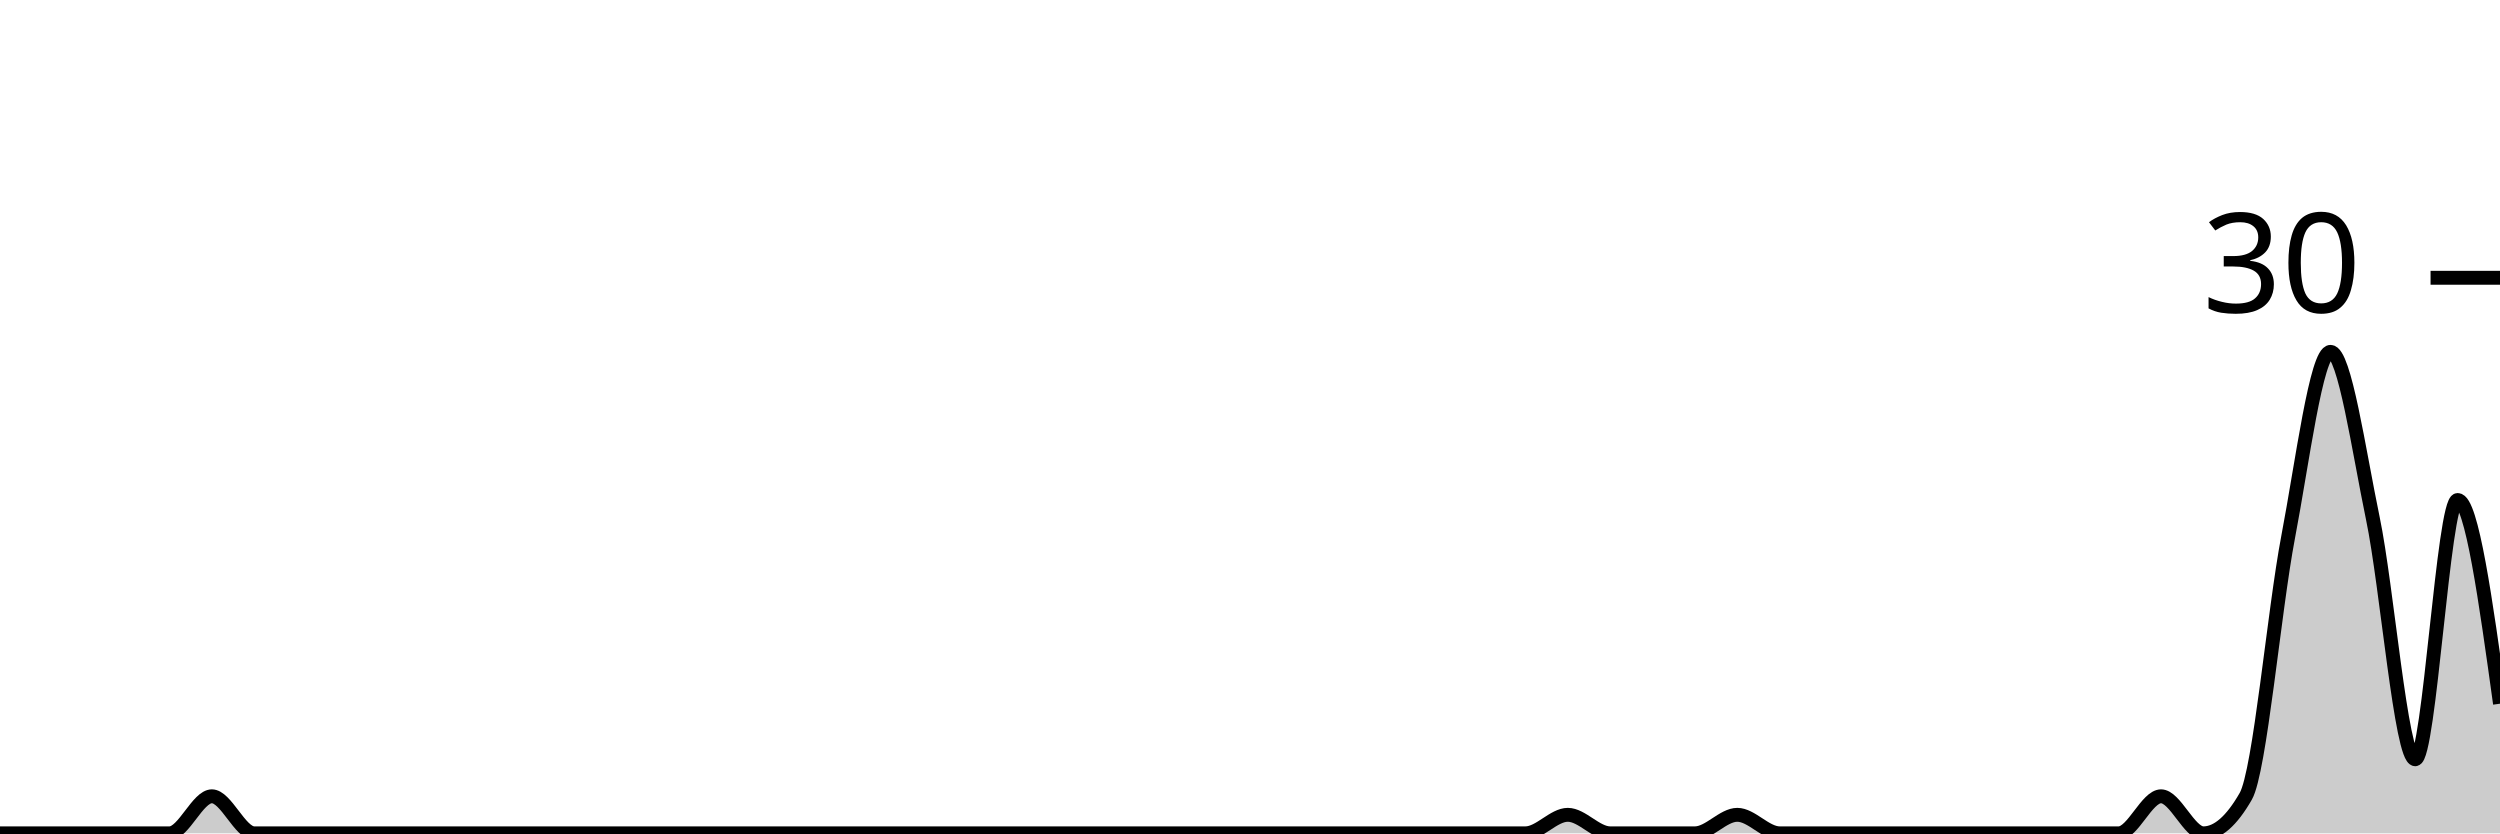
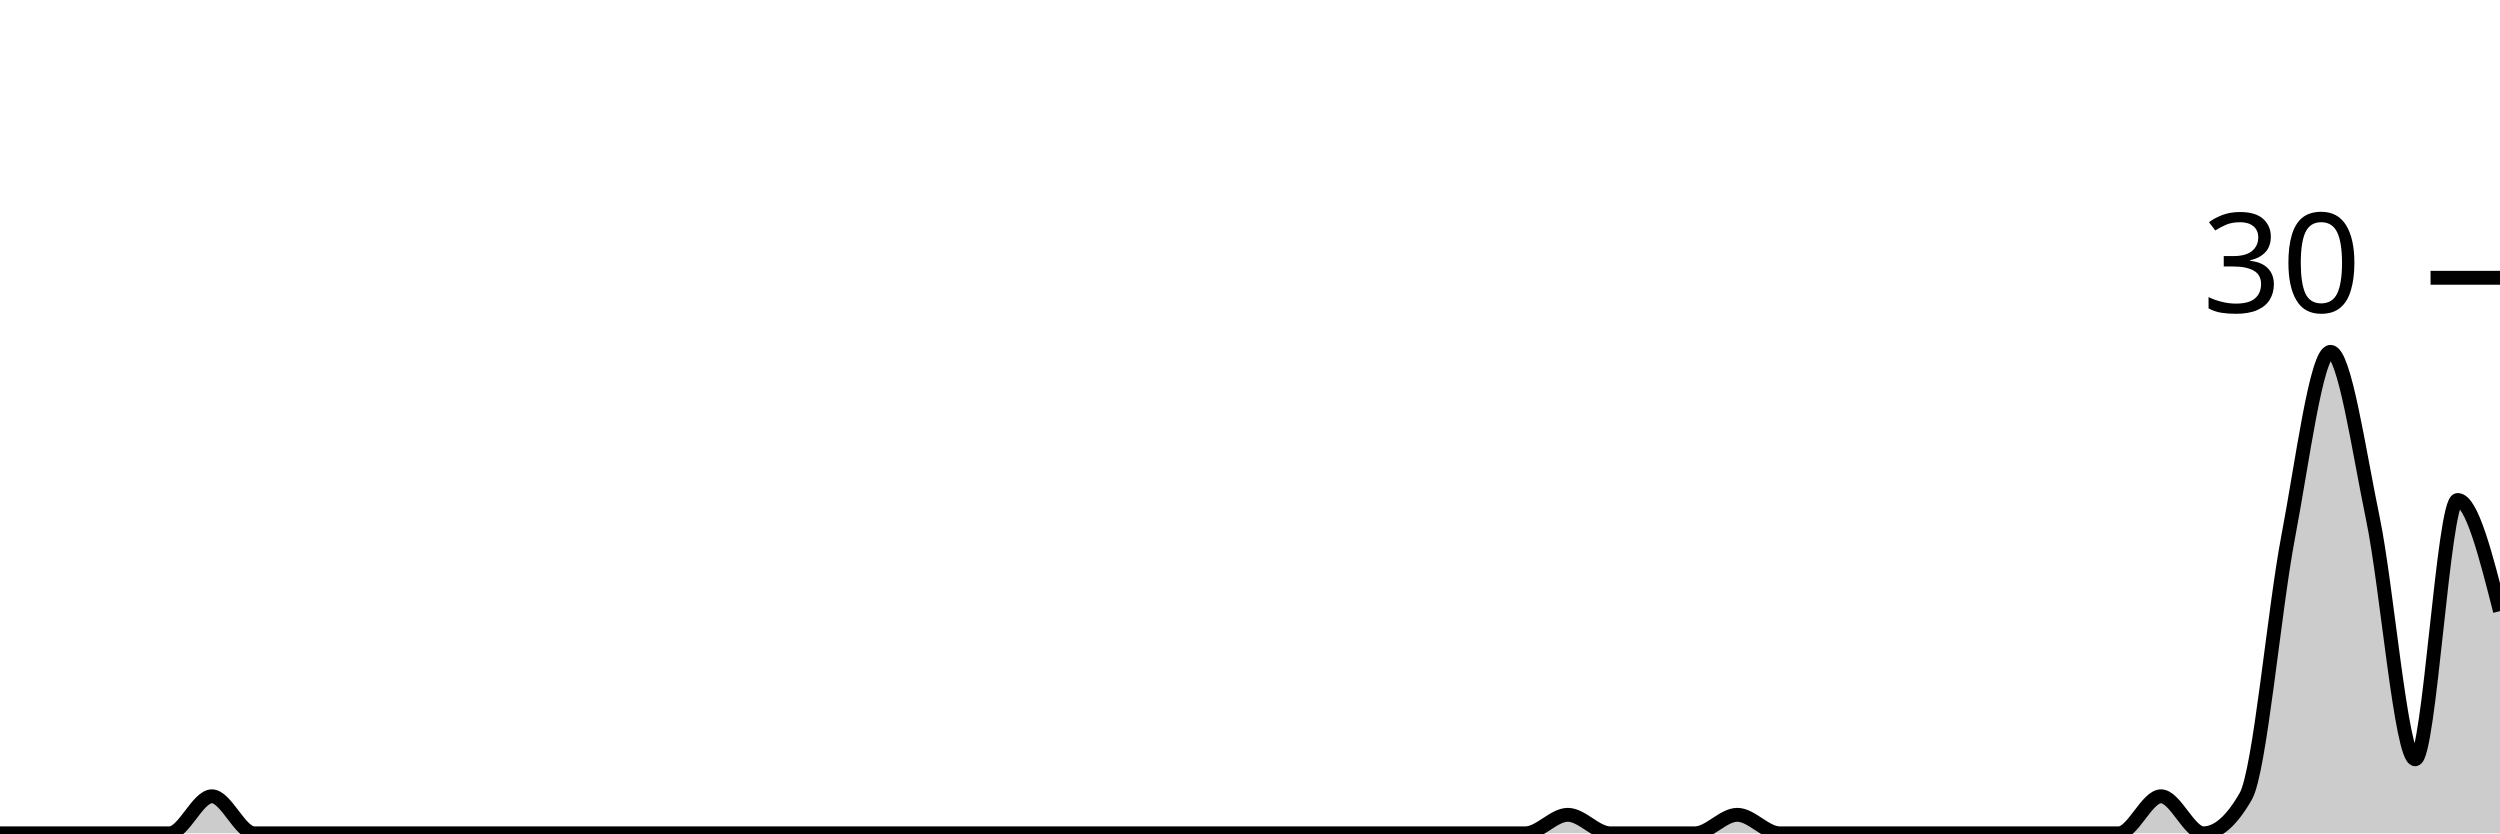
<svg xmlns="http://www.w3.org/2000/svg" viewBox="0 0 180 60">
  <g transform="translate(0,20)">
-     <path class="area" fill="rgba(0, 0, 0, 0.2)" d="M0,40C1.017,40,2.034,40,3.051,40C4.068,40,5.085,40,6.102,40C7.119,40,8.136,40,9.153,40C10.169,40,11.186,40,12.203,40C13.22,40,14.237,37.333,15.254,37.333C16.271,37.333,17.288,40,18.305,40C19.322,40,20.339,40,21.356,40C22.373,40,23.39,40,24.407,40C25.424,40,26.441,40,27.458,40C28.475,40,29.492,40,30.508,40C31.525,40,32.542,40,33.559,40C34.576,40,35.593,40,36.61,40C37.627,40,38.644,40,39.661,40C40.678,40,41.695,40,42.712,40C43.729,40,44.746,40,45.763,40C46.78,40,47.797,40,48.814,40C49.831,40,50.847,40,51.864,40C52.881,40,53.898,40,54.915,40C55.932,40,56.949,40,57.966,40C58.983,40,60,40,61.017,40C62.034,40,63.051,40,64.068,40C65.085,40,66.102,40,67.119,40C68.136,40,69.153,40,70.169,40C71.186,40,72.203,40,73.22,40C74.237,40,75.254,40,76.271,40C77.288,40,78.305,40,79.322,40C80.339,40,81.356,40,82.373,40C83.39,40,84.407,40,85.424,40C86.441,40,87.458,40,88.475,40C89.492,40,90.508,40,91.525,40C92.542,40,93.559,40,94.576,40C95.593,40,96.61,40,97.627,40C98.644,40,99.661,40,100.678,40C101.695,40,102.712,40,103.729,40C104.746,40,105.763,40,106.78,40C107.797,40,108.814,40,109.831,40C110.847,40,111.864,38.667,112.881,38.667C113.898,38.667,114.915,40,115.932,40C116.949,40,117.966,40,118.983,40C120,40,121.017,40,122.034,40C123.051,40,124.068,38.667,125.085,38.667C126.102,38.667,127.119,40,128.136,40C129.153,40,130.169,40,131.186,40C132.203,40,133.22,40,134.237,40C135.254,40,136.271,40,137.288,40C138.305,40,139.322,40,140.339,40C141.356,40,142.373,40,143.39,40C144.407,40,145.424,40,146.441,40C147.458,40,148.475,40,149.492,40C150.508,40,151.525,40,152.542,40C153.559,40,154.576,37.333,155.593,37.333C156.61,37.333,157.627,40,158.644,40C159.661,40,160.678,39.111,161.695,37.333C162.712,35.556,163.729,24,164.746,18.667C165.763,13.333,166.78,5.333,167.797,5.333C168.814,5.333,169.831,12.444,170.847,17.333C171.864,22.222,172.881,34.667,173.898,34.667C174.915,34.667,175.932,16,176.949,16C177.966,16,178.983,23.333,180,30.667L180,40C178.983,40,177.966,40,176.949,40C175.932,40,174.915,40,173.898,40C172.881,40,171.864,40,170.847,40C169.831,40,168.814,40,167.797,40C166.78,40,165.763,40,164.746,40C163.729,40,162.712,40,161.695,40C160.678,40,159.661,40,158.644,40C157.627,40,156.61,40,155.593,40C154.576,40,153.559,40,152.542,40C151.525,40,150.508,40,149.492,40C148.475,40,147.458,40,146.441,40C145.424,40,144.407,40,143.39,40C142.373,40,141.356,40,140.339,40C139.322,40,138.305,40,137.288,40C136.271,40,135.254,40,134.237,40C133.22,40,132.203,40,131.186,40C130.169,40,129.153,40,128.136,40C127.119,40,126.102,40,125.085,40C124.068,40,123.051,40,122.034,40C121.017,40,120,40,118.983,40C117.966,40,116.949,40,115.932,40C114.915,40,113.898,40,112.881,40C111.864,40,110.847,40,109.831,40C108.814,40,107.797,40,106.78,40C105.763,40,104.746,40,103.729,40C102.712,40,101.695,40,100.678,40C99.661,40,98.644,40,97.627,40C96.61,40,95.593,40,94.576,40C93.559,40,92.542,40,91.525,40C90.508,40,89.492,40,88.475,40C87.458,40,86.441,40,85.424,40C84.407,40,83.39,40,82.373,40C81.356,40,80.339,40,79.322,40C78.305,40,77.288,40,76.271,40C75.254,40,74.237,40,73.22,40C72.203,40,71.186,40,70.169,40C69.153,40,68.136,40,67.119,40C66.102,40,65.085,40,64.068,40C63.051,40,62.034,40,61.017,40C60,40,58.983,40,57.966,40C56.949,40,55.932,40,54.915,40C53.898,40,52.881,40,51.864,40C50.847,40,49.831,40,48.814,40C47.797,40,46.78,40,45.763,40C44.746,40,43.729,40,42.712,40C41.695,40,40.678,40,39.661,40C38.644,40,37.627,40,36.61,40C35.593,40,34.576,40,33.559,40C32.542,40,31.525,40,30.508,40C29.492,40,28.475,40,27.458,40C26.441,40,25.424,40,24.407,40C23.39,40,22.373,40,21.356,40C20.339,40,19.322,40,18.305,40C17.288,40,16.271,40,15.254,40C14.237,40,13.22,40,12.203,40C11.186,40,10.169,40,9.153,40C8.136,40,7.119,40,6.102,40C5.085,40,4.068,40,3.051,40C2.034,40,1.017,40,0,40Z" />
-     <path class="line" stroke="black" fill="none" d="M0,40C1.017,40,2.034,40,3.051,40C4.068,40,5.085,40,6.102,40C7.119,40,8.136,40,9.153,40C10.169,40,11.186,40,12.203,40C13.22,40,14.237,37.333,15.254,37.333C16.271,37.333,17.288,40,18.305,40C19.322,40,20.339,40,21.356,40C22.373,40,23.39,40,24.407,40C25.424,40,26.441,40,27.458,40C28.475,40,29.492,40,30.508,40C31.525,40,32.542,40,33.559,40C34.576,40,35.593,40,36.61,40C37.627,40,38.644,40,39.661,40C40.678,40,41.695,40,42.712,40C43.729,40,44.746,40,45.763,40C46.78,40,47.797,40,48.814,40C49.831,40,50.847,40,51.864,40C52.881,40,53.898,40,54.915,40C55.932,40,56.949,40,57.966,40C58.983,40,60,40,61.017,40C62.034,40,63.051,40,64.068,40C65.085,40,66.102,40,67.119,40C68.136,40,69.153,40,70.169,40C71.186,40,72.203,40,73.22,40C74.237,40,75.254,40,76.271,40C77.288,40,78.305,40,79.322,40C80.339,40,81.356,40,82.373,40C83.39,40,84.407,40,85.424,40C86.441,40,87.458,40,88.475,40C89.492,40,90.508,40,91.525,40C92.542,40,93.559,40,94.576,40C95.593,40,96.61,40,97.627,40C98.644,40,99.661,40,100.678,40C101.695,40,102.712,40,103.729,40C104.746,40,105.763,40,106.78,40C107.797,40,108.814,40,109.831,40C110.847,40,111.864,38.667,112.881,38.667C113.898,38.667,114.915,40,115.932,40C116.949,40,117.966,40,118.983,40C120,40,121.017,40,122.034,40C123.051,40,124.068,38.667,125.085,38.667C126.102,38.667,127.119,40,128.136,40C129.153,40,130.169,40,131.186,40C132.203,40,133.22,40,134.237,40C135.254,40,136.271,40,137.288,40C138.305,40,139.322,40,140.339,40C141.356,40,142.373,40,143.39,40C144.407,40,145.424,40,146.441,40C147.458,40,148.475,40,149.492,40C150.508,40,151.525,40,152.542,40C153.559,40,154.576,37.333,155.593,37.333C156.61,37.333,157.627,40,158.644,40C159.661,40,160.678,39.111,161.695,37.333C162.712,35.556,163.729,24,164.746,18.667C165.763,13.333,166.78,5.333,167.797,5.333C168.814,5.333,169.831,12.444,170.847,17.333C171.864,22.222,172.881,34.667,173.898,34.667C174.915,34.667,175.932,16,176.949,16C177.966,16,178.983,23.333,180,30.667" />
+     <path class="area" fill="rgba(0, 0, 0, 0.2)" d="M0,40C1.017,40,2.034,40,3.051,40C4.068,40,5.085,40,6.102,40C7.119,40,8.136,40,9.153,40C10.169,40,11.186,40,12.203,40C13.22,40,14.237,37.333,15.254,37.333C16.271,37.333,17.288,40,18.305,40C19.322,40,20.339,40,21.356,40C22.373,40,23.39,40,24.407,40C25.424,40,26.441,40,27.458,40C28.475,40,29.492,40,30.508,40C31.525,40,32.542,40,33.559,40C34.576,40,35.593,40,36.61,40C37.627,40,38.644,40,39.661,40C40.678,40,41.695,40,42.712,40C43.729,40,44.746,40,45.763,40C46.78,40,47.797,40,48.814,40C49.831,40,50.847,40,51.864,40C52.881,40,53.898,40,54.915,40C55.932,40,56.949,40,57.966,40C58.983,40,60,40,61.017,40C62.034,40,63.051,40,64.068,40C65.085,40,66.102,40,67.119,40C68.136,40,69.153,40,70.169,40C71.186,40,72.203,40,73.22,40C74.237,40,75.254,40,76.271,40C77.288,40,78.305,40,79.322,40C80.339,40,81.356,40,82.373,40C83.39,40,84.407,40,85.424,40C86.441,40,87.458,40,88.475,40C89.492,40,90.508,40,91.525,40C92.542,40,93.559,40,94.576,40C95.593,40,96.61,40,97.627,40C98.644,40,99.661,40,100.678,40C101.695,40,102.712,40,103.729,40C104.746,40,105.763,40,106.78,40C107.797,40,108.814,40,109.831,40C110.847,40,111.864,38.667,112.881,38.667C113.898,38.667,114.915,40,115.932,40C116.949,40,117.966,40,118.983,40C120,40,121.017,40,122.034,40C123.051,40,124.068,38.667,125.085,38.667C126.102,38.667,127.119,40,128.136,40C129.153,40,130.169,40,131.186,40C132.203,40,133.22,40,134.237,40C135.254,40,136.271,40,137.288,40C138.305,40,139.322,40,140.339,40C141.356,40,142.373,40,143.39,40C144.407,40,145.424,40,146.441,40C147.458,40,148.475,40,149.492,40C150.508,40,151.525,40,152.542,40C153.559,40,154.576,37.333,155.593,37.333C156.61,37.333,157.627,40,158.644,40C159.661,40,160.678,39.111,161.695,37.333C162.712,35.556,163.729,24,164.746,18.667C165.763,13.333,166.78,5.333,167.797,5.333C168.814,5.333,169.831,12.444,170.847,17.333C171.864,22.222,172.881,34.667,173.898,34.667C174.915,34.667,175.932,16,176.949,16C177.966,16,178.983,20,180,24L180,40C178.983,40,177.966,40,176.949,40C175.932,40,174.915,40,173.898,40C172.881,40,171.864,40,170.847,40C169.831,40,168.814,40,167.797,40C166.78,40,165.763,40,164.746,40C163.729,40,162.712,40,161.695,40C160.678,40,159.661,40,158.644,40C157.627,40,156.61,40,155.593,40C154.576,40,153.559,40,152.542,40C151.525,40,150.508,40,149.492,40C148.475,40,147.458,40,146.441,40C145.424,40,144.407,40,143.39,40C142.373,40,141.356,40,140.339,40C139.322,40,138.305,40,137.288,40C136.271,40,135.254,40,134.237,40C133.22,40,132.203,40,131.186,40C130.169,40,129.153,40,128.136,40C127.119,40,126.102,40,125.085,40C124.068,40,123.051,40,122.034,40C121.017,40,120,40,118.983,40C117.966,40,116.949,40,115.932,40C114.915,40,113.898,40,112.881,40C111.864,40,110.847,40,109.831,40C108.814,40,107.797,40,106.78,40C105.763,40,104.746,40,103.729,40C102.712,40,101.695,40,100.678,40C99.661,40,98.644,40,97.627,40C96.61,40,95.593,40,94.576,40C93.559,40,92.542,40,91.525,40C90.508,40,89.492,40,88.475,40C87.458,40,86.441,40,85.424,40C84.407,40,83.39,40,82.373,40C81.356,40,80.339,40,79.322,40C78.305,40,77.288,40,76.271,40C75.254,40,74.237,40,73.22,40C72.203,40,71.186,40,70.169,40C69.153,40,68.136,40,67.119,40C66.102,40,65.085,40,64.068,40C63.051,40,62.034,40,61.017,40C60,40,58.983,40,57.966,40C56.949,40,55.932,40,54.915,40C53.898,40,52.881,40,51.864,40C50.847,40,49.831,40,48.814,40C47.797,40,46.78,40,45.763,40C44.746,40,43.729,40,42.712,40C41.695,40,40.678,40,39.661,40C38.644,40,37.627,40,36.61,40C35.593,40,34.576,40,33.559,40C32.542,40,31.525,40,30.508,40C29.492,40,28.475,40,27.458,40C26.441,40,25.424,40,24.407,40C23.39,40,22.373,40,21.356,40C20.339,40,19.322,40,18.305,40C17.288,40,16.271,40,15.254,40C14.237,40,13.22,40,12.203,40C11.186,40,10.169,40,9.153,40C8.136,40,7.119,40,6.102,40C5.085,40,4.068,40,3.051,40C2.034,40,1.017,40,0,40Z" />
+     <path class="line" stroke="black" fill="none" d="M0,40C1.017,40,2.034,40,3.051,40C4.068,40,5.085,40,6.102,40C7.119,40,8.136,40,9.153,40C10.169,40,11.186,40,12.203,40C13.22,40,14.237,37.333,15.254,37.333C16.271,37.333,17.288,40,18.305,40C19.322,40,20.339,40,21.356,40C22.373,40,23.39,40,24.407,40C25.424,40,26.441,40,27.458,40C28.475,40,29.492,40,30.508,40C31.525,40,32.542,40,33.559,40C34.576,40,35.593,40,36.61,40C37.627,40,38.644,40,39.661,40C40.678,40,41.695,40,42.712,40C43.729,40,44.746,40,45.763,40C46.78,40,47.797,40,48.814,40C49.831,40,50.847,40,51.864,40C52.881,40,53.898,40,54.915,40C55.932,40,56.949,40,57.966,40C58.983,40,60,40,61.017,40C62.034,40,63.051,40,64.068,40C65.085,40,66.102,40,67.119,40C68.136,40,69.153,40,70.169,40C71.186,40,72.203,40,73.22,40C74.237,40,75.254,40,76.271,40C77.288,40,78.305,40,79.322,40C80.339,40,81.356,40,82.373,40C83.39,40,84.407,40,85.424,40C86.441,40,87.458,40,88.475,40C89.492,40,90.508,40,91.525,40C92.542,40,93.559,40,94.576,40C95.593,40,96.61,40,97.627,40C98.644,40,99.661,40,100.678,40C101.695,40,102.712,40,103.729,40C104.746,40,105.763,40,106.78,40C107.797,40,108.814,40,109.831,40C110.847,40,111.864,38.667,112.881,38.667C113.898,38.667,114.915,40,115.932,40C116.949,40,117.966,40,118.983,40C120,40,121.017,40,122.034,40C123.051,40,124.068,38.667,125.085,38.667C126.102,38.667,127.119,40,128.136,40C129.153,40,130.169,40,131.186,40C132.203,40,133.22,40,134.237,40C135.254,40,136.271,40,137.288,40C138.305,40,139.322,40,140.339,40C141.356,40,142.373,40,143.39,40C144.407,40,145.424,40,146.441,40C147.458,40,148.475,40,149.492,40C150.508,40,151.525,40,152.542,40C153.559,40,154.576,37.333,155.593,37.333C156.61,37.333,157.627,40,158.644,40C159.661,40,160.678,39.111,161.695,37.333C162.712,35.556,163.729,24,164.746,18.667C165.763,13.333,166.78,5.333,167.797,5.333C168.814,5.333,169.831,12.444,170.847,17.333C171.864,22.222,172.881,34.667,173.898,34.667C174.915,34.667,175.932,16,176.949,16C177.966,16,178.983,20,180,24" />
    <path class="axis-ceiling" stroke-width="1" stroke="black" fill="none" d="M175,0L180,0" />
    <text class="axis-ceiling-label" font-family="sans-serif" text-anchor="end" font-size="10px" x="170" y="2.5">30</text>
  </g>
</svg>
